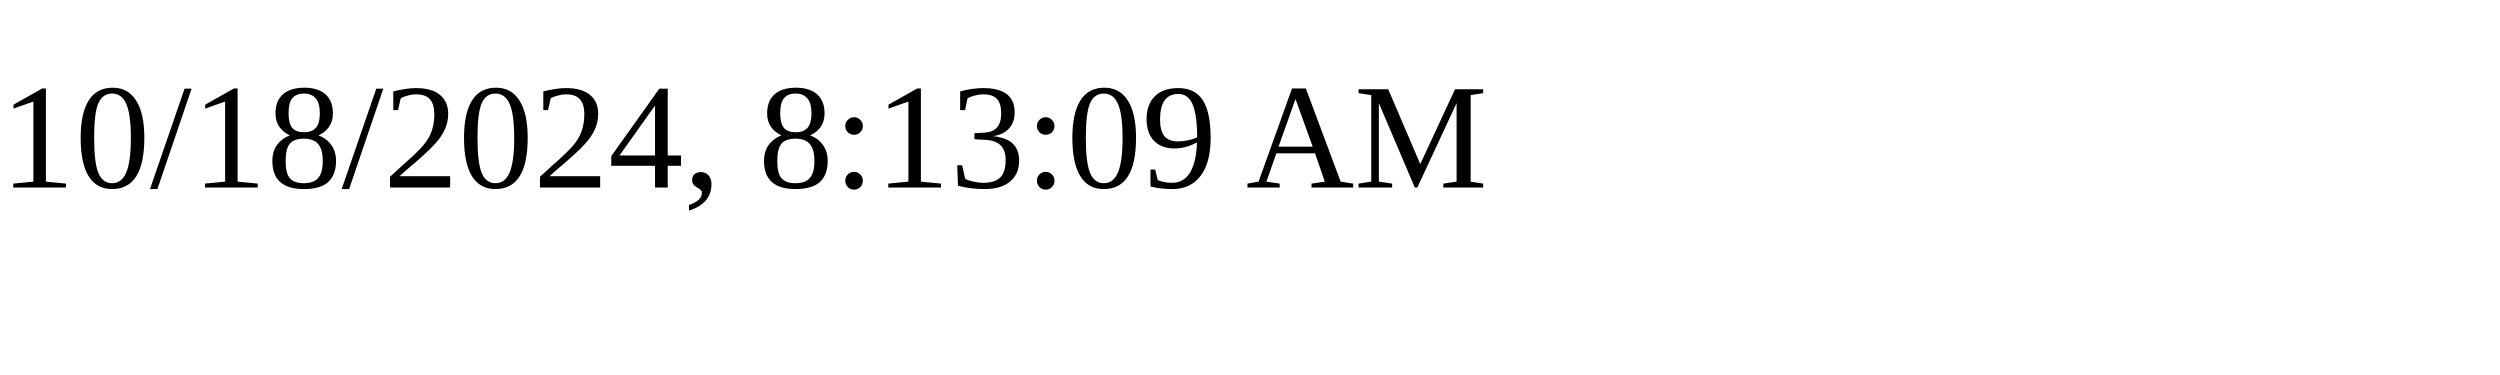
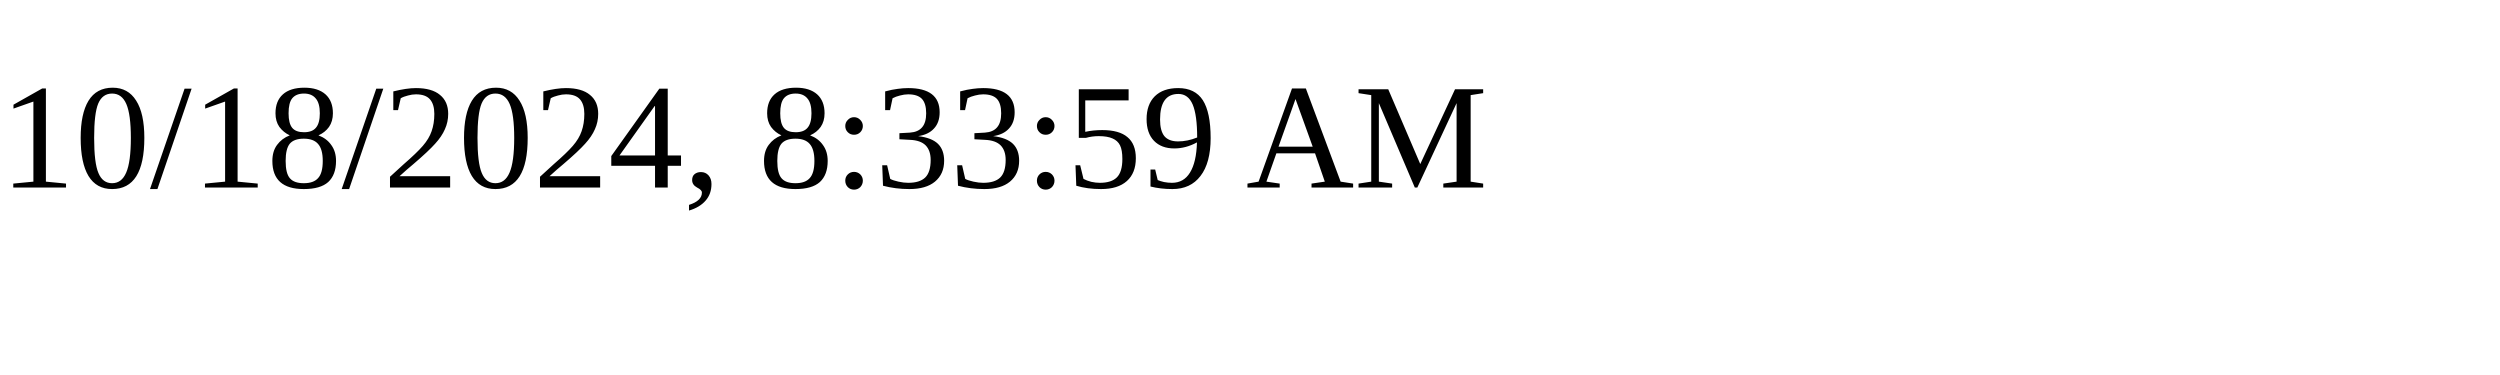
<svg xmlns="http://www.w3.org/2000/svg" height="30" width="200">
-   <text x="0" y="15">10/18/2024, 8:13:09 AM</text>
+   <text x="0" y="15">10/18/2024, 8:33:59 AM</text>
</svg>
